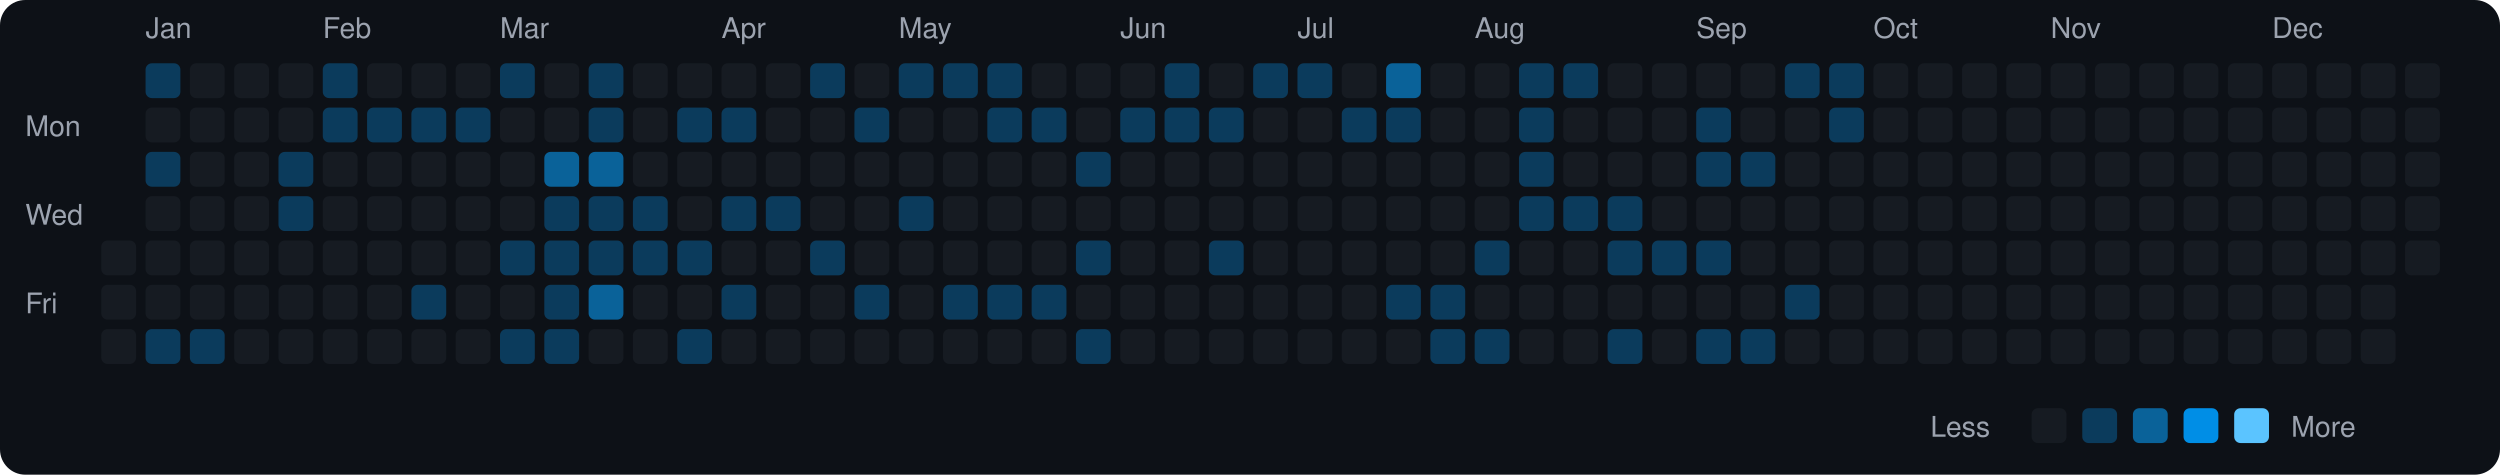
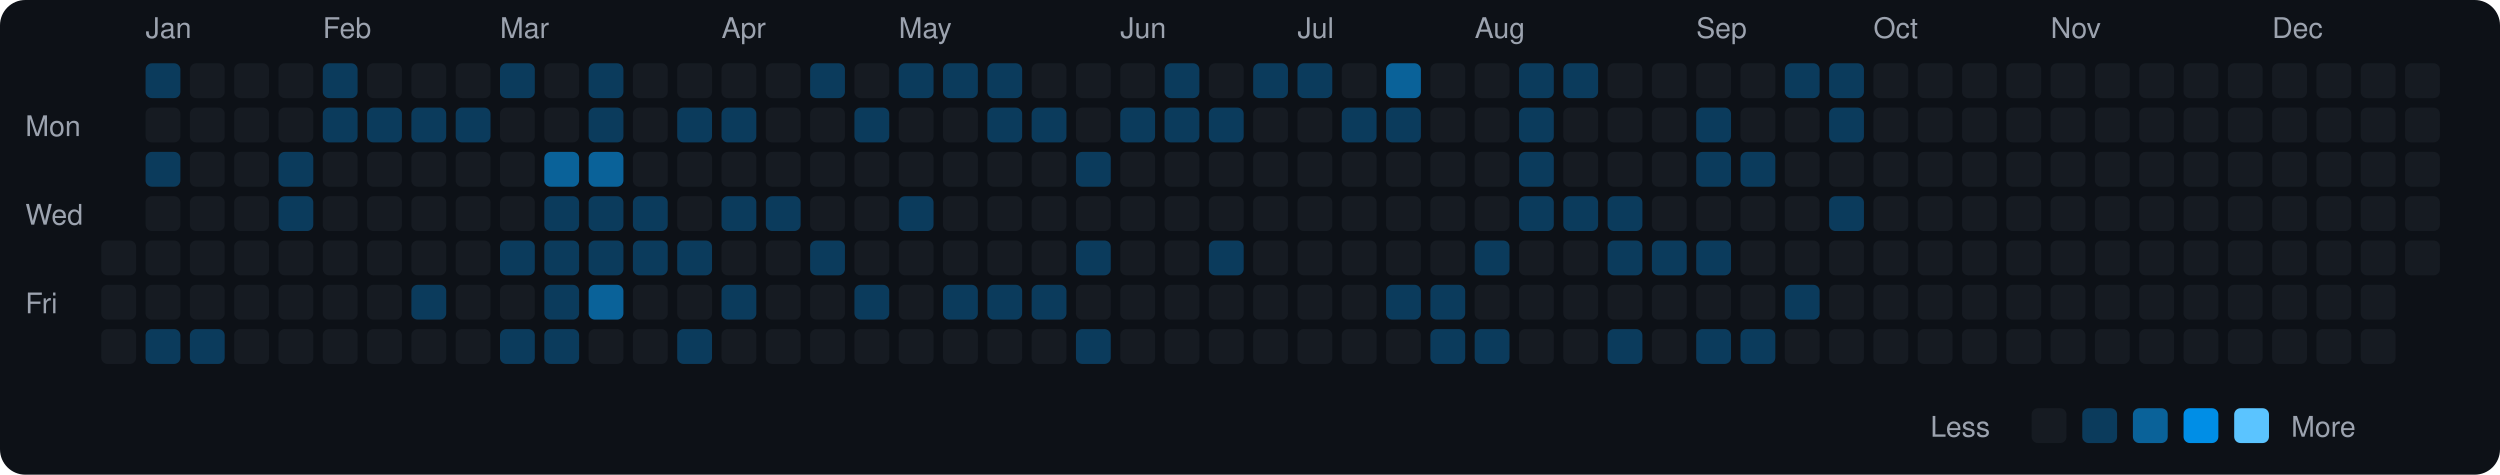
<svg xmlns="http://www.w3.org/2000/svg" viewBox="0 0 790 150" width="790" height="150">
  <rect width="790" height="150" fill="#0d1117" rx="8" ry="8" />
  <text x="8" y="43" fill="#9ca3af" font-size="9" font-family="-apple-system, BlinkMacSystemFont, 'Segoe UI', Helvetica, Arial, sans-serif">Mon</text>
  <text x="8" y="71" fill="#9ca3af" font-size="9" font-family="-apple-system, BlinkMacSystemFont, 'Segoe UI', Helvetica, Arial, sans-serif">Wed</text>
  <text x="8" y="99" fill="#9ca3af" font-size="9" font-family="-apple-system, BlinkMacSystemFont, 'Segoe UI', Helvetica, Arial, sans-serif">Fri</text>
  <rect x="32" y="76" width="11" height="11" rx="2" ry="2" fill="#161b22">
    </rect>
  <rect x="32" y="90" width="11" height="11" rx="2" ry="2" fill="#161b22">
    </rect>
  <rect x="32" y="104" width="11" height="11" rx="2" ry="2" fill="#161b22">
    </rect>
  <text x="46" y="12" fill="#9ca3af" font-size="9" font-family="-apple-system, BlinkMacSystemFont, 'Segoe UI', Helvetica, Arial, sans-serif">Jan</text>
  <rect x="46" y="20" width="11" height="11" rx="2" ry="2" fill="#0b3b5c">
    </rect>
  <rect x="46" y="34" width="11" height="11" rx="2" ry="2" fill="#161b22">
    </rect>
  <rect x="46" y="48" width="11" height="11" rx="2" ry="2" fill="#0b3b5c">
    </rect>
  <rect x="46" y="62" width="11" height="11" rx="2" ry="2" fill="#161b22">
    </rect>
  <rect x="46" y="76" width="11" height="11" rx="2" ry="2" fill="#161b22">
    </rect>
  <rect x="46" y="90" width="11" height="11" rx="2" ry="2" fill="#161b22">
    </rect>
  <rect x="46" y="104" width="11" height="11" rx="2" ry="2" fill="#0b3b5c">
    </rect>
  <rect x="60" y="20" width="11" height="11" rx="2" ry="2" fill="#161b22">
    </rect>
  <rect x="60" y="34" width="11" height="11" rx="2" ry="2" fill="#161b22">
    </rect>
  <rect x="60" y="48" width="11" height="11" rx="2" ry="2" fill="#161b22">
    </rect>
  <rect x="60" y="62" width="11" height="11" rx="2" ry="2" fill="#161b22">
    </rect>
  <rect x="60" y="76" width="11" height="11" rx="2" ry="2" fill="#161b22">
    </rect>
  <rect x="60" y="90" width="11" height="11" rx="2" ry="2" fill="#161b22">
    </rect>
  <rect x="60" y="104" width="11" height="11" rx="2" ry="2" fill="#0b3b5c">
    </rect>
  <rect x="74" y="20" width="11" height="11" rx="2" ry="2" fill="#161b22">
    </rect>
  <rect x="74" y="34" width="11" height="11" rx="2" ry="2" fill="#161b22">
    </rect>
  <rect x="74" y="48" width="11" height="11" rx="2" ry="2" fill="#161b22">
    </rect>
  <rect x="74" y="62" width="11" height="11" rx="2" ry="2" fill="#161b22">
    </rect>
  <rect x="74" y="76" width="11" height="11" rx="2" ry="2" fill="#161b22">
    </rect>
  <rect x="74" y="90" width="11" height="11" rx="2" ry="2" fill="#161b22">
    </rect>
  <rect x="74" y="104" width="11" height="11" rx="2" ry="2" fill="#161b22">
    </rect>
  <rect x="88" y="20" width="11" height="11" rx="2" ry="2" fill="#161b22">
    </rect>
  <rect x="88" y="34" width="11" height="11" rx="2" ry="2" fill="#161b22">
    </rect>
  <rect x="88" y="48" width="11" height="11" rx="2" ry="2" fill="#0b3b5c">
    </rect>
  <rect x="88" y="62" width="11" height="11" rx="2" ry="2" fill="#0b3b5c">
    </rect>
  <rect x="88" y="76" width="11" height="11" rx="2" ry="2" fill="#161b22">
    </rect>
  <rect x="88" y="90" width="11" height="11" rx="2" ry="2" fill="#161b22">
    </rect>
  <rect x="88" y="104" width="11" height="11" rx="2" ry="2" fill="#161b22">
    </rect>
  <text x="102" y="12" fill="#9ca3af" font-size="9" font-family="-apple-system, BlinkMacSystemFont, 'Segoe UI', Helvetica, Arial, sans-serif">Feb</text>
  <rect x="102" y="20" width="11" height="11" rx="2" ry="2" fill="#0b3b5c">
    </rect>
  <rect x="102" y="34" width="11" height="11" rx="2" ry="2" fill="#0b3b5c">
    </rect>
  <rect x="102" y="48" width="11" height="11" rx="2" ry="2" fill="#161b22">
    </rect>
  <rect x="102" y="62" width="11" height="11" rx="2" ry="2" fill="#161b22">
    </rect>
  <rect x="102" y="76" width="11" height="11" rx="2" ry="2" fill="#161b22">
    </rect>
  <rect x="102" y="90" width="11" height="11" rx="2" ry="2" fill="#161b22">
    </rect>
  <rect x="102" y="104" width="11" height="11" rx="2" ry="2" fill="#161b22">
    </rect>
  <rect x="116" y="20" width="11" height="11" rx="2" ry="2" fill="#161b22">
    </rect>
  <rect x="116" y="34" width="11" height="11" rx="2" ry="2" fill="#0b3b5c">
    </rect>
  <rect x="116" y="48" width="11" height="11" rx="2" ry="2" fill="#161b22">
    </rect>
  <rect x="116" y="62" width="11" height="11" rx="2" ry="2" fill="#161b22">
    </rect>
  <rect x="116" y="76" width="11" height="11" rx="2" ry="2" fill="#161b22">
    </rect>
  <rect x="116" y="90" width="11" height="11" rx="2" ry="2" fill="#161b22">
    </rect>
  <rect x="116" y="104" width="11" height="11" rx="2" ry="2" fill="#161b22">
    </rect>
  <rect x="130" y="20" width="11" height="11" rx="2" ry="2" fill="#161b22">
    </rect>
  <rect x="130" y="34" width="11" height="11" rx="2" ry="2" fill="#0b3b5c">
    </rect>
  <rect x="130" y="48" width="11" height="11" rx="2" ry="2" fill="#161b22">
    </rect>
  <rect x="130" y="62" width="11" height="11" rx="2" ry="2" fill="#161b22">
    </rect>
  <rect x="130" y="76" width="11" height="11" rx="2" ry="2" fill="#161b22">
    </rect>
  <rect x="130" y="90" width="11" height="11" rx="2" ry="2" fill="#0b3b5c">
    </rect>
  <rect x="130" y="104" width="11" height="11" rx="2" ry="2" fill="#161b22">
    </rect>
  <rect x="144" y="20" width="11" height="11" rx="2" ry="2" fill="#161b22">
    </rect>
  <rect x="144" y="34" width="11" height="11" rx="2" ry="2" fill="#0b3b5c">
    </rect>
  <rect x="144" y="48" width="11" height="11" rx="2" ry="2" fill="#161b22">
    </rect>
  <rect x="144" y="62" width="11" height="11" rx="2" ry="2" fill="#161b22">
    </rect>
  <rect x="144" y="76" width="11" height="11" rx="2" ry="2" fill="#161b22">
    </rect>
  <rect x="144" y="90" width="11" height="11" rx="2" ry="2" fill="#161b22">
    </rect>
  <rect x="144" y="104" width="11" height="11" rx="2" ry="2" fill="#161b22">
    </rect>
  <text x="158" y="12" fill="#9ca3af" font-size="9" font-family="-apple-system, BlinkMacSystemFont, 'Segoe UI', Helvetica, Arial, sans-serif">Mar</text>
  <rect x="158" y="20" width="11" height="11" rx="2" ry="2" fill="#0b3b5c">
    </rect>
  <rect x="158" y="34" width="11" height="11" rx="2" ry="2" fill="#161b22">
    </rect>
  <rect x="158" y="48" width="11" height="11" rx="2" ry="2" fill="#161b22">
    </rect>
  <rect x="158" y="62" width="11" height="11" rx="2" ry="2" fill="#161b22">
    </rect>
  <rect x="158" y="76" width="11" height="11" rx="2" ry="2" fill="#0b3b5c">
    </rect>
  <rect x="158" y="90" width="11" height="11" rx="2" ry="2" fill="#161b22">
    </rect>
  <rect x="158" y="104" width="11" height="11" rx="2" ry="2" fill="#0b3b5c">
    </rect>
  <rect x="172" y="20" width="11" height="11" rx="2" ry="2" fill="#161b22">
    </rect>
  <rect x="172" y="34" width="11" height="11" rx="2" ry="2" fill="#161b22">
    </rect>
  <rect x="172" y="48" width="11" height="11" rx="2" ry="2" fill="#0a6299">
    </rect>
  <rect x="172" y="62" width="11" height="11" rx="2" ry="2" fill="#0b3b5c">
    </rect>
  <rect x="172" y="76" width="11" height="11" rx="2" ry="2" fill="#0b3b5c">
    </rect>
  <rect x="172" y="90" width="11" height="11" rx="2" ry="2" fill="#0b3b5c">
    </rect>
  <rect x="172" y="104" width="11" height="11" rx="2" ry="2" fill="#0b3b5c">
    </rect>
  <rect x="186" y="20" width="11" height="11" rx="2" ry="2" fill="#0b3b5c">
    </rect>
  <rect x="186" y="34" width="11" height="11" rx="2" ry="2" fill="#0b3b5c">
    </rect>
  <rect x="186" y="48" width="11" height="11" rx="2" ry="2" fill="#0a6299">
    </rect>
  <rect x="186" y="62" width="11" height="11" rx="2" ry="2" fill="#0b3b5c">
    </rect>
  <rect x="186" y="76" width="11" height="11" rx="2" ry="2" fill="#0b3b5c">
    </rect>
  <rect x="186" y="90" width="11" height="11" rx="2" ry="2" fill="#0a6299">
    </rect>
  <rect x="186" y="104" width="11" height="11" rx="2" ry="2" fill="#161b22">
    </rect>
  <rect x="200" y="20" width="11" height="11" rx="2" ry="2" fill="#161b22">
    </rect>
  <rect x="200" y="34" width="11" height="11" rx="2" ry="2" fill="#161b22">
    </rect>
  <rect x="200" y="48" width="11" height="11" rx="2" ry="2" fill="#161b22">
    </rect>
  <rect x="200" y="62" width="11" height="11" rx="2" ry="2" fill="#0b3b5c">
    </rect>
  <rect x="200" y="76" width="11" height="11" rx="2" ry="2" fill="#0b3b5c">
    </rect>
  <rect x="200" y="90" width="11" height="11" rx="2" ry="2" fill="#161b22">
    </rect>
  <rect x="200" y="104" width="11" height="11" rx="2" ry="2" fill="#161b22">
    </rect>
  <rect x="214" y="20" width="11" height="11" rx="2" ry="2" fill="#161b22">
    </rect>
  <rect x="214" y="34" width="11" height="11" rx="2" ry="2" fill="#0b3b5c">
    </rect>
  <rect x="214" y="48" width="11" height="11" rx="2" ry="2" fill="#161b22">
    </rect>
  <rect x="214" y="62" width="11" height="11" rx="2" ry="2" fill="#161b22">
    </rect>
  <rect x="214" y="76" width="11" height="11" rx="2" ry="2" fill="#0b3b5c">
    </rect>
  <rect x="214" y="90" width="11" height="11" rx="2" ry="2" fill="#161b22">
    </rect>
  <rect x="214" y="104" width="11" height="11" rx="2" ry="2" fill="#0b3b5c">
    </rect>
  <text x="228" y="12" fill="#9ca3af" font-size="9" font-family="-apple-system, BlinkMacSystemFont, 'Segoe UI', Helvetica, Arial, sans-serif">Apr</text>
  <rect x="228" y="20" width="11" height="11" rx="2" ry="2" fill="#161b22">
    </rect>
  <rect x="228" y="34" width="11" height="11" rx="2" ry="2" fill="#0b3b5c">
    </rect>
  <rect x="228" y="48" width="11" height="11" rx="2" ry="2" fill="#161b22">
    </rect>
  <rect x="228" y="62" width="11" height="11" rx="2" ry="2" fill="#0b3b5c">
    </rect>
  <rect x="228" y="76" width="11" height="11" rx="2" ry="2" fill="#161b22">
    </rect>
  <rect x="228" y="90" width="11" height="11" rx="2" ry="2" fill="#0b3b5c">
    </rect>
  <rect x="228" y="104" width="11" height="11" rx="2" ry="2" fill="#161b22">
    </rect>
  <rect x="242" y="20" width="11" height="11" rx="2" ry="2" fill="#161b22">
    </rect>
  <rect x="242" y="34" width="11" height="11" rx="2" ry="2" fill="#161b22">
    </rect>
  <rect x="242" y="48" width="11" height="11" rx="2" ry="2" fill="#161b22">
    </rect>
  <rect x="242" y="62" width="11" height="11" rx="2" ry="2" fill="#0b3b5c">
    </rect>
  <rect x="242" y="76" width="11" height="11" rx="2" ry="2" fill="#161b22">
    </rect>
  <rect x="242" y="90" width="11" height="11" rx="2" ry="2" fill="#161b22">
    </rect>
  <rect x="242" y="104" width="11" height="11" rx="2" ry="2" fill="#161b22">
    </rect>
  <rect x="256" y="20" width="11" height="11" rx="2" ry="2" fill="#0b3b5c">
    </rect>
  <rect x="256" y="34" width="11" height="11" rx="2" ry="2" fill="#161b22">
    </rect>
  <rect x="256" y="48" width="11" height="11" rx="2" ry="2" fill="#161b22">
    </rect>
  <rect x="256" y="62" width="11" height="11" rx="2" ry="2" fill="#161b22">
    </rect>
  <rect x="256" y="76" width="11" height="11" rx="2" ry="2" fill="#0b3b5c">
    </rect>
  <rect x="256" y="90" width="11" height="11" rx="2" ry="2" fill="#161b22">
    </rect>
  <rect x="256" y="104" width="11" height="11" rx="2" ry="2" fill="#161b22">
    </rect>
  <rect x="270" y="20" width="11" height="11" rx="2" ry="2" fill="#161b22">
    </rect>
  <rect x="270" y="34" width="11" height="11" rx="2" ry="2" fill="#0b3b5c">
    </rect>
  <rect x="270" y="48" width="11" height="11" rx="2" ry="2" fill="#161b22">
    </rect>
  <rect x="270" y="62" width="11" height="11" rx="2" ry="2" fill="#161b22">
    </rect>
  <rect x="270" y="76" width="11" height="11" rx="2" ry="2" fill="#161b22">
    </rect>
  <rect x="270" y="90" width="11" height="11" rx="2" ry="2" fill="#0b3b5c">
    </rect>
  <rect x="270" y="104" width="11" height="11" rx="2" ry="2" fill="#161b22">
    </rect>
  <text x="284" y="12" fill="#9ca3af" font-size="9" font-family="-apple-system, BlinkMacSystemFont, 'Segoe UI', Helvetica, Arial, sans-serif">May</text>
  <rect x="284" y="20" width="11" height="11" rx="2" ry="2" fill="#0b3b5c">
    </rect>
  <rect x="284" y="34" width="11" height="11" rx="2" ry="2" fill="#161b22">
    </rect>
  <rect x="284" y="48" width="11" height="11" rx="2" ry="2" fill="#161b22">
    </rect>
  <rect x="284" y="62" width="11" height="11" rx="2" ry="2" fill="#0b3b5c">
    </rect>
  <rect x="284" y="76" width="11" height="11" rx="2" ry="2" fill="#161b22">
    </rect>
  <rect x="284" y="90" width="11" height="11" rx="2" ry="2" fill="#161b22">
    </rect>
  <rect x="284" y="104" width="11" height="11" rx="2" ry="2" fill="#161b22">
    </rect>
  <rect x="298" y="20" width="11" height="11" rx="2" ry="2" fill="#0b3b5c">
    </rect>
  <rect x="298" y="34" width="11" height="11" rx="2" ry="2" fill="#161b22">
    </rect>
  <rect x="298" y="48" width="11" height="11" rx="2" ry="2" fill="#161b22">
    </rect>
  <rect x="298" y="62" width="11" height="11" rx="2" ry="2" fill="#161b22">
    </rect>
  <rect x="298" y="76" width="11" height="11" rx="2" ry="2" fill="#161b22">
    </rect>
  <rect x="298" y="90" width="11" height="11" rx="2" ry="2" fill="#0b3b5c">
    </rect>
  <rect x="298" y="104" width="11" height="11" rx="2" ry="2" fill="#161b22">
    </rect>
  <rect x="312" y="20" width="11" height="11" rx="2" ry="2" fill="#0b3b5c">
    </rect>
  <rect x="312" y="34" width="11" height="11" rx="2" ry="2" fill="#0b3b5c">
    </rect>
  <rect x="312" y="48" width="11" height="11" rx="2" ry="2" fill="#161b22">
    </rect>
  <rect x="312" y="62" width="11" height="11" rx="2" ry="2" fill="#161b22">
    </rect>
  <rect x="312" y="76" width="11" height="11" rx="2" ry="2" fill="#161b22">
    </rect>
  <rect x="312" y="90" width="11" height="11" rx="2" ry="2" fill="#0b3b5c">
    </rect>
  <rect x="312" y="104" width="11" height="11" rx="2" ry="2" fill="#161b22">
    </rect>
  <rect x="326" y="20" width="11" height="11" rx="2" ry="2" fill="#161b22">
    </rect>
  <rect x="326" y="34" width="11" height="11" rx="2" ry="2" fill="#0b3b5c">
    </rect>
  <rect x="326" y="48" width="11" height="11" rx="2" ry="2" fill="#161b22">
    </rect>
  <rect x="326" y="62" width="11" height="11" rx="2" ry="2" fill="#161b22">
    </rect>
  <rect x="326" y="76" width="11" height="11" rx="2" ry="2" fill="#161b22">
    </rect>
  <rect x="326" y="90" width="11" height="11" rx="2" ry="2" fill="#0b3b5c">
    </rect>
  <rect x="326" y="104" width="11" height="11" rx="2" ry="2" fill="#161b22">
    </rect>
  <rect x="340" y="20" width="11" height="11" rx="2" ry="2" fill="#161b22">
    </rect>
  <rect x="340" y="34" width="11" height="11" rx="2" ry="2" fill="#161b22">
    </rect>
  <rect x="340" y="48" width="11" height="11" rx="2" ry="2" fill="#0b3b5c">
    </rect>
  <rect x="340" y="62" width="11" height="11" rx="2" ry="2" fill="#161b22">
    </rect>
  <rect x="340" y="76" width="11" height="11" rx="2" ry="2" fill="#0b3b5c">
    </rect>
  <rect x="340" y="90" width="11" height="11" rx="2" ry="2" fill="#161b22">
    </rect>
  <rect x="340" y="104" width="11" height="11" rx="2" ry="2" fill="#0b3b5c">
    </rect>
  <text x="354" y="12" fill="#9ca3af" font-size="9" font-family="-apple-system, BlinkMacSystemFont, 'Segoe UI', Helvetica, Arial, sans-serif">Jun</text>
  <rect x="354" y="20" width="11" height="11" rx="2" ry="2" fill="#161b22">
    </rect>
  <rect x="354" y="34" width="11" height="11" rx="2" ry="2" fill="#0b3b5c">
    </rect>
  <rect x="354" y="48" width="11" height="11" rx="2" ry="2" fill="#161b22">
    </rect>
  <rect x="354" y="62" width="11" height="11" rx="2" ry="2" fill="#161b22">
    </rect>
  <rect x="354" y="76" width="11" height="11" rx="2" ry="2" fill="#161b22">
    </rect>
  <rect x="354" y="90" width="11" height="11" rx="2" ry="2" fill="#161b22">
    </rect>
  <rect x="354" y="104" width="11" height="11" rx="2" ry="2" fill="#161b22">
    </rect>
  <rect x="368" y="20" width="11" height="11" rx="2" ry="2" fill="#0b3b5c">
    </rect>
  <rect x="368" y="34" width="11" height="11" rx="2" ry="2" fill="#0b3b5c">
    </rect>
  <rect x="368" y="48" width="11" height="11" rx="2" ry="2" fill="#161b22">
    </rect>
  <rect x="368" y="62" width="11" height="11" rx="2" ry="2" fill="#161b22">
    </rect>
  <rect x="368" y="76" width="11" height="11" rx="2" ry="2" fill="#161b22">
    </rect>
  <rect x="368" y="90" width="11" height="11" rx="2" ry="2" fill="#161b22">
    </rect>
  <rect x="368" y="104" width="11" height="11" rx="2" ry="2" fill="#161b22">
    </rect>
  <rect x="382" y="20" width="11" height="11" rx="2" ry="2" fill="#161b22">
    </rect>
  <rect x="382" y="34" width="11" height="11" rx="2" ry="2" fill="#0b3b5c">
    </rect>
  <rect x="382" y="48" width="11" height="11" rx="2" ry="2" fill="#161b22">
    </rect>
  <rect x="382" y="62" width="11" height="11" rx="2" ry="2" fill="#161b22">
    </rect>
  <rect x="382" y="76" width="11" height="11" rx="2" ry="2" fill="#0b3b5c">
    </rect>
  <rect x="382" y="90" width="11" height="11" rx="2" ry="2" fill="#161b22">
    </rect>
  <rect x="382" y="104" width="11" height="11" rx="2" ry="2" fill="#161b22">
    </rect>
  <rect x="396" y="20" width="11" height="11" rx="2" ry="2" fill="#0b3b5c">
    </rect>
  <rect x="396" y="34" width="11" height="11" rx="2" ry="2" fill="#161b22">
    </rect>
  <rect x="396" y="48" width="11" height="11" rx="2" ry="2" fill="#161b22">
    </rect>
  <rect x="396" y="62" width="11" height="11" rx="2" ry="2" fill="#161b22">
    </rect>
  <rect x="396" y="76" width="11" height="11" rx="2" ry="2" fill="#161b22">
    </rect>
  <rect x="396" y="90" width="11" height="11" rx="2" ry="2" fill="#161b22">
    </rect>
  <rect x="396" y="104" width="11" height="11" rx="2" ry="2" fill="#161b22">
    </rect>
  <text x="410" y="12" fill="#9ca3af" font-size="9" font-family="-apple-system, BlinkMacSystemFont, 'Segoe UI', Helvetica, Arial, sans-serif">Jul</text>
  <rect x="410" y="20" width="11" height="11" rx="2" ry="2" fill="#0b3b5c">
    </rect>
  <rect x="410" y="34" width="11" height="11" rx="2" ry="2" fill="#161b22">
    </rect>
  <rect x="410" y="48" width="11" height="11" rx="2" ry="2" fill="#161b22">
    </rect>
  <rect x="410" y="62" width="11" height="11" rx="2" ry="2" fill="#161b22">
    </rect>
  <rect x="410" y="76" width="11" height="11" rx="2" ry="2" fill="#161b22">
    </rect>
  <rect x="410" y="90" width="11" height="11" rx="2" ry="2" fill="#161b22">
    </rect>
  <rect x="410" y="104" width="11" height="11" rx="2" ry="2" fill="#161b22">
    </rect>
  <rect x="424" y="20" width="11" height="11" rx="2" ry="2" fill="#161b22">
    </rect>
  <rect x="424" y="34" width="11" height="11" rx="2" ry="2" fill="#0b3b5c">
    </rect>
  <rect x="424" y="48" width="11" height="11" rx="2" ry="2" fill="#161b22">
    </rect>
  <rect x="424" y="62" width="11" height="11" rx="2" ry="2" fill="#161b22">
    </rect>
  <rect x="424" y="76" width="11" height="11" rx="2" ry="2" fill="#161b22">
    </rect>
  <rect x="424" y="90" width="11" height="11" rx="2" ry="2" fill="#161b22">
    </rect>
  <rect x="424" y="104" width="11" height="11" rx="2" ry="2" fill="#161b22">
    </rect>
  <rect x="438" y="20" width="11" height="11" rx="2" ry="2" fill="#0a6299">
    </rect>
  <rect x="438" y="34" width="11" height="11" rx="2" ry="2" fill="#0b3b5c">
    </rect>
  <rect x="438" y="48" width="11" height="11" rx="2" ry="2" fill="#161b22">
    </rect>
  <rect x="438" y="62" width="11" height="11" rx="2" ry="2" fill="#161b22">
    </rect>
  <rect x="438" y="76" width="11" height="11" rx="2" ry="2" fill="#161b22">
    </rect>
  <rect x="438" y="90" width="11" height="11" rx="2" ry="2" fill="#0b3b5c">
    </rect>
  <rect x="438" y="104" width="11" height="11" rx="2" ry="2" fill="#161b22">
    </rect>
  <rect x="452" y="20" width="11" height="11" rx="2" ry="2" fill="#161b22">
    </rect>
  <rect x="452" y="34" width="11" height="11" rx="2" ry="2" fill="#161b22">
    </rect>
  <rect x="452" y="48" width="11" height="11" rx="2" ry="2" fill="#161b22">
    </rect>
  <rect x="452" y="62" width="11" height="11" rx="2" ry="2" fill="#161b22">
    </rect>
  <rect x="452" y="76" width="11" height="11" rx="2" ry="2" fill="#161b22">
    </rect>
  <rect x="452" y="90" width="11" height="11" rx="2" ry="2" fill="#0b3b5c">
    </rect>
  <rect x="452" y="104" width="11" height="11" rx="2" ry="2" fill="#0b3b5c">
    </rect>
  <text x="466" y="12" fill="#9ca3af" font-size="9" font-family="-apple-system, BlinkMacSystemFont, 'Segoe UI', Helvetica, Arial, sans-serif">Aug</text>
  <rect x="466" y="20" width="11" height="11" rx="2" ry="2" fill="#161b22">
    </rect>
  <rect x="466" y="34" width="11" height="11" rx="2" ry="2" fill="#161b22">
    </rect>
  <rect x="466" y="48" width="11" height="11" rx="2" ry="2" fill="#161b22">
    </rect>
  <rect x="466" y="62" width="11" height="11" rx="2" ry="2" fill="#161b22">
    </rect>
  <rect x="466" y="76" width="11" height="11" rx="2" ry="2" fill="#0b3b5c">
    </rect>
  <rect x="466" y="90" width="11" height="11" rx="2" ry="2" fill="#161b22">
    </rect>
  <rect x="466" y="104" width="11" height="11" rx="2" ry="2" fill="#0b3b5c">
    </rect>
  <rect x="480" y="20" width="11" height="11" rx="2" ry="2" fill="#0b3b5c">
    </rect>
  <rect x="480" y="34" width="11" height="11" rx="2" ry="2" fill="#0b3b5c">
    </rect>
  <rect x="480" y="48" width="11" height="11" rx="2" ry="2" fill="#0b3b5c">
    </rect>
  <rect x="480" y="62" width="11" height="11" rx="2" ry="2" fill="#0b3b5c">
    </rect>
  <rect x="480" y="76" width="11" height="11" rx="2" ry="2" fill="#161b22">
    </rect>
  <rect x="480" y="90" width="11" height="11" rx="2" ry="2" fill="#161b22">
    </rect>
  <rect x="480" y="104" width="11" height="11" rx="2" ry="2" fill="#161b22">
    </rect>
  <rect x="494" y="20" width="11" height="11" rx="2" ry="2" fill="#0b3b5c">
    </rect>
  <rect x="494" y="34" width="11" height="11" rx="2" ry="2" fill="#161b22">
    </rect>
  <rect x="494" y="48" width="11" height="11" rx="2" ry="2" fill="#161b22">
    </rect>
  <rect x="494" y="62" width="11" height="11" rx="2" ry="2" fill="#0b3b5c">
    </rect>
  <rect x="494" y="76" width="11" height="11" rx="2" ry="2" fill="#161b22">
    </rect>
  <rect x="494" y="90" width="11" height="11" rx="2" ry="2" fill="#161b22">
    </rect>
  <rect x="494" y="104" width="11" height="11" rx="2" ry="2" fill="#161b22">
    </rect>
  <rect x="508" y="20" width="11" height="11" rx="2" ry="2" fill="#161b22">
    </rect>
  <rect x="508" y="34" width="11" height="11" rx="2" ry="2" fill="#161b22">
    </rect>
  <rect x="508" y="48" width="11" height="11" rx="2" ry="2" fill="#161b22">
    </rect>
  <rect x="508" y="62" width="11" height="11" rx="2" ry="2" fill="#0b3b5c">
    </rect>
  <rect x="508" y="76" width="11" height="11" rx="2" ry="2" fill="#0b3b5c">
    </rect>
  <rect x="508" y="90" width="11" height="11" rx="2" ry="2" fill="#161b22">
    </rect>
  <rect x="508" y="104" width="11" height="11" rx="2" ry="2" fill="#0b3b5c">
    </rect>
  <rect x="522" y="20" width="11" height="11" rx="2" ry="2" fill="#161b22">
    </rect>
  <rect x="522" y="34" width="11" height="11" rx="2" ry="2" fill="#161b22">
    </rect>
  <rect x="522" y="48" width="11" height="11" rx="2" ry="2" fill="#161b22">
    </rect>
  <rect x="522" y="62" width="11" height="11" rx="2" ry="2" fill="#161b22">
    </rect>
  <rect x="522" y="76" width="11" height="11" rx="2" ry="2" fill="#0b3b5c">
    </rect>
  <rect x="522" y="90" width="11" height="11" rx="2" ry="2" fill="#161b22">
    </rect>
  <rect x="522" y="104" width="11" height="11" rx="2" ry="2" fill="#161b22">
    </rect>
  <text x="536" y="12" fill="#9ca3af" font-size="9" font-family="-apple-system, BlinkMacSystemFont, 'Segoe UI', Helvetica, Arial, sans-serif">Sep</text>
  <rect x="536" y="20" width="11" height="11" rx="2" ry="2" fill="#161b22">
    </rect>
  <rect x="536" y="34" width="11" height="11" rx="2" ry="2" fill="#0b3b5c">
    </rect>
  <rect x="536" y="48" width="11" height="11" rx="2" ry="2" fill="#0b3b5c">
    </rect>
  <rect x="536" y="62" width="11" height="11" rx="2" ry="2" fill="#161b22">
    </rect>
  <rect x="536" y="76" width="11" height="11" rx="2" ry="2" fill="#0b3b5c">
    </rect>
  <rect x="536" y="90" width="11" height="11" rx="2" ry="2" fill="#161b22">
    </rect>
  <rect x="536" y="104" width="11" height="11" rx="2" ry="2" fill="#0b3b5c">
    </rect>
  <rect x="550" y="20" width="11" height="11" rx="2" ry="2" fill="#161b22">
    </rect>
  <rect x="550" y="34" width="11" height="11" rx="2" ry="2" fill="#161b22">
    </rect>
  <rect x="550" y="48" width="11" height="11" rx="2" ry="2" fill="#0b3b5c">
    </rect>
  <rect x="550" y="62" width="11" height="11" rx="2" ry="2" fill="#161b22">
    </rect>
  <rect x="550" y="76" width="11" height="11" rx="2" ry="2" fill="#161b22">
    </rect>
  <rect x="550" y="90" width="11" height="11" rx="2" ry="2" fill="#161b22">
    </rect>
  <rect x="550" y="104" width="11" height="11" rx="2" ry="2" fill="#0b3b5c">
    </rect>
  <rect x="564" y="20" width="11" height="11" rx="2" ry="2" fill="#0b3b5c">
    </rect>
  <rect x="564" y="34" width="11" height="11" rx="2" ry="2" fill="#161b22">
    </rect>
  <rect x="564" y="48" width="11" height="11" rx="2" ry="2" fill="#161b22">
    </rect>
  <rect x="564" y="62" width="11" height="11" rx="2" ry="2" fill="#161b22">
    </rect>
  <rect x="564" y="76" width="11" height="11" rx="2" ry="2" fill="#161b22">
    </rect>
  <rect x="564" y="90" width="11" height="11" rx="2" ry="2" fill="#0b3b5c">
    </rect>
  <rect x="564" y="104" width="11" height="11" rx="2" ry="2" fill="#161b22">
    </rect>
  <rect x="578" y="20" width="11" height="11" rx="2" ry="2" fill="#0b3b5c">
    </rect>
  <rect x="578" y="34" width="11" height="11" rx="2" ry="2" fill="#0b3b5c">
    </rect>
  <rect x="578" y="48" width="11" height="11" rx="2" ry="2" fill="#161b22">
    </rect>
-   <rect x="578" y="62" width="11" height="11" rx="2" ry="2" fill="#161b22">
+   <rect x="578" y="62" width="11" height="11" rx="2" ry="2" fill="#0b3b5c">
    </rect>
  <rect x="578" y="76" width="11" height="11" rx="2" ry="2" fill="#161b22">
    </rect>
  <rect x="578" y="90" width="11" height="11" rx="2" ry="2" fill="#161b22">
    </rect>
  <rect x="578" y="104" width="11" height="11" rx="2" ry="2" fill="#161b22">
    </rect>
  <text x="592" y="12" fill="#9ca3af" font-size="9" font-family="-apple-system, BlinkMacSystemFont, 'Segoe UI', Helvetica, Arial, sans-serif">Oct</text>
  <rect x="592" y="20" width="11" height="11" rx="2" ry="2" fill="#161b22">
    </rect>
  <rect x="592" y="34" width="11" height="11" rx="2" ry="2" fill="#161b22">
    </rect>
  <rect x="592" y="48" width="11" height="11" rx="2" ry="2" fill="#161b22">
    </rect>
  <rect x="592" y="62" width="11" height="11" rx="2" ry="2" fill="#161b22">
    </rect>
  <rect x="592" y="76" width="11" height="11" rx="2" ry="2" fill="#161b22">
    </rect>
  <rect x="592" y="90" width="11" height="11" rx="2" ry="2" fill="#161b22">
    </rect>
  <rect x="592" y="104" width="11" height="11" rx="2" ry="2" fill="#161b22">
    </rect>
  <rect x="606" y="20" width="11" height="11" rx="2" ry="2" fill="#161b22">
    </rect>
  <rect x="606" y="34" width="11" height="11" rx="2" ry="2" fill="#161b22">
    </rect>
  <rect x="606" y="48" width="11" height="11" rx="2" ry="2" fill="#161b22">
    </rect>
  <rect x="606" y="62" width="11" height="11" rx="2" ry="2" fill="#161b22">
    </rect>
  <rect x="606" y="76" width="11" height="11" rx="2" ry="2" fill="#161b22">
    </rect>
  <rect x="606" y="90" width="11" height="11" rx="2" ry="2" fill="#161b22">
    </rect>
  <rect x="606" y="104" width="11" height="11" rx="2" ry="2" fill="#161b22">
    </rect>
  <rect x="620" y="20" width="11" height="11" rx="2" ry="2" fill="#161b22">
    </rect>
  <rect x="620" y="34" width="11" height="11" rx="2" ry="2" fill="#161b22">
    </rect>
  <rect x="620" y="48" width="11" height="11" rx="2" ry="2" fill="#161b22">
    </rect>
  <rect x="620" y="62" width="11" height="11" rx="2" ry="2" fill="#161b22">
    </rect>
  <rect x="620" y="76" width="11" height="11" rx="2" ry="2" fill="#161b22">
    </rect>
  <rect x="620" y="90" width="11" height="11" rx="2" ry="2" fill="#161b22">
    </rect>
  <rect x="620" y="104" width="11" height="11" rx="2" ry="2" fill="#161b22">
    </rect>
  <rect x="634" y="20" width="11" height="11" rx="2" ry="2" fill="#161b22">
    </rect>
  <rect x="634" y="34" width="11" height="11" rx="2" ry="2" fill="#161b22">
    </rect>
  <rect x="634" y="48" width="11" height="11" rx="2" ry="2" fill="#161b22">
    </rect>
  <rect x="634" y="62" width="11" height="11" rx="2" ry="2" fill="#161b22">
    </rect>
  <rect x="634" y="76" width="11" height="11" rx="2" ry="2" fill="#161b22">
    </rect>
  <rect x="634" y="90" width="11" height="11" rx="2" ry="2" fill="#161b22">
    </rect>
  <rect x="634" y="104" width="11" height="11" rx="2" ry="2" fill="#161b22">
    </rect>
  <text x="648" y="12" fill="#9ca3af" font-size="9" font-family="-apple-system, BlinkMacSystemFont, 'Segoe UI', Helvetica, Arial, sans-serif">Nov</text>
  <rect x="648" y="20" width="11" height="11" rx="2" ry="2" fill="#161b22">
    </rect>
  <rect x="648" y="34" width="11" height="11" rx="2" ry="2" fill="#161b22">
    </rect>
  <rect x="648" y="48" width="11" height="11" rx="2" ry="2" fill="#161b22">
    </rect>
  <rect x="648" y="62" width="11" height="11" rx="2" ry="2" fill="#161b22">
    </rect>
  <rect x="648" y="76" width="11" height="11" rx="2" ry="2" fill="#161b22">
    </rect>
  <rect x="648" y="90" width="11" height="11" rx="2" ry="2" fill="#161b22">
    </rect>
  <rect x="648" y="104" width="11" height="11" rx="2" ry="2" fill="#161b22">
    </rect>
  <rect x="662" y="20" width="11" height="11" rx="2" ry="2" fill="#161b22">
    </rect>
  <rect x="662" y="34" width="11" height="11" rx="2" ry="2" fill="#161b22">
    </rect>
  <rect x="662" y="48" width="11" height="11" rx="2" ry="2" fill="#161b22">
    </rect>
  <rect x="662" y="62" width="11" height="11" rx="2" ry="2" fill="#161b22">
    </rect>
  <rect x="662" y="76" width="11" height="11" rx="2" ry="2" fill="#161b22">
    </rect>
  <rect x="662" y="90" width="11" height="11" rx="2" ry="2" fill="#161b22">
    </rect>
  <rect x="662" y="104" width="11" height="11" rx="2" ry="2" fill="#161b22">
    </rect>
  <rect x="676" y="20" width="11" height="11" rx="2" ry="2" fill="#161b22">
    </rect>
  <rect x="676" y="34" width="11" height="11" rx="2" ry="2" fill="#161b22">
    </rect>
  <rect x="676" y="48" width="11" height="11" rx="2" ry="2" fill="#161b22">
    </rect>
  <rect x="676" y="62" width="11" height="11" rx="2" ry="2" fill="#161b22">
    </rect>
  <rect x="676" y="76" width="11" height="11" rx="2" ry="2" fill="#161b22">
    </rect>
  <rect x="676" y="90" width="11" height="11" rx="2" ry="2" fill="#161b22">
    </rect>
  <rect x="676" y="104" width="11" height="11" rx="2" ry="2" fill="#161b22">
    </rect>
  <rect x="690" y="20" width="11" height="11" rx="2" ry="2" fill="#161b22">
    </rect>
  <rect x="690" y="34" width="11" height="11" rx="2" ry="2" fill="#161b22">
    </rect>
  <rect x="690" y="48" width="11" height="11" rx="2" ry="2" fill="#161b22">
    </rect>
  <rect x="690" y="62" width="11" height="11" rx="2" ry="2" fill="#161b22">
    </rect>
  <rect x="690" y="76" width="11" height="11" rx="2" ry="2" fill="#161b22">
    </rect>
  <rect x="690" y="90" width="11" height="11" rx="2" ry="2" fill="#161b22">
    </rect>
  <rect x="690" y="104" width="11" height="11" rx="2" ry="2" fill="#161b22">
    </rect>
  <rect x="704" y="20" width="11" height="11" rx="2" ry="2" fill="#161b22">
    </rect>
  <rect x="704" y="34" width="11" height="11" rx="2" ry="2" fill="#161b22">
    </rect>
  <rect x="704" y="48" width="11" height="11" rx="2" ry="2" fill="#161b22">
    </rect>
  <rect x="704" y="62" width="11" height="11" rx="2" ry="2" fill="#161b22">
    </rect>
  <rect x="704" y="76" width="11" height="11" rx="2" ry="2" fill="#161b22">
    </rect>
  <rect x="704" y="90" width="11" height="11" rx="2" ry="2" fill="#161b22">
    </rect>
  <rect x="704" y="104" width="11" height="11" rx="2" ry="2" fill="#161b22">
    </rect>
  <text x="718" y="12" fill="#9ca3af" font-size="9" font-family="-apple-system, BlinkMacSystemFont, 'Segoe UI', Helvetica, Arial, sans-serif">Dec</text>
  <rect x="718" y="20" width="11" height="11" rx="2" ry="2" fill="#161b22">
    </rect>
  <rect x="718" y="34" width="11" height="11" rx="2" ry="2" fill="#161b22">
    </rect>
  <rect x="718" y="48" width="11" height="11" rx="2" ry="2" fill="#161b22">
    </rect>
  <rect x="718" y="62" width="11" height="11" rx="2" ry="2" fill="#161b22">
    </rect>
  <rect x="718" y="76" width="11" height="11" rx="2" ry="2" fill="#161b22">
    </rect>
  <rect x="718" y="90" width="11" height="11" rx="2" ry="2" fill="#161b22">
    </rect>
  <rect x="718" y="104" width="11" height="11" rx="2" ry="2" fill="#161b22">
    </rect>
  <rect x="732" y="20" width="11" height="11" rx="2" ry="2" fill="#161b22">
    </rect>
  <rect x="732" y="34" width="11" height="11" rx="2" ry="2" fill="#161b22">
    </rect>
  <rect x="732" y="48" width="11" height="11" rx="2" ry="2" fill="#161b22">
    </rect>
  <rect x="732" y="62" width="11" height="11" rx="2" ry="2" fill="#161b22">
    </rect>
  <rect x="732" y="76" width="11" height="11" rx="2" ry="2" fill="#161b22">
    </rect>
  <rect x="732" y="90" width="11" height="11" rx="2" ry="2" fill="#161b22">
    </rect>
  <rect x="732" y="104" width="11" height="11" rx="2" ry="2" fill="#161b22">
    </rect>
  <rect x="746" y="20" width="11" height="11" rx="2" ry="2" fill="#161b22">
    </rect>
  <rect x="746" y="34" width="11" height="11" rx="2" ry="2" fill="#161b22">
    </rect>
  <rect x="746" y="48" width="11" height="11" rx="2" ry="2" fill="#161b22">
    </rect>
  <rect x="746" y="62" width="11" height="11" rx="2" ry="2" fill="#161b22">
    </rect>
  <rect x="746" y="76" width="11" height="11" rx="2" ry="2" fill="#161b22">
    </rect>
  <rect x="746" y="90" width="11" height="11" rx="2" ry="2" fill="#161b22">
    </rect>
  <rect x="746" y="104" width="11" height="11" rx="2" ry="2" fill="#161b22">
    </rect>
  <rect x="760" y="20" width="11" height="11" rx="2" ry="2" fill="#161b22">
    </rect>
  <rect x="760" y="34" width="11" height="11" rx="2" ry="2" fill="#161b22">
    </rect>
  <rect x="760" y="48" width="11" height="11" rx="2" ry="2" fill="#161b22">
    </rect>
  <rect x="760" y="62" width="11" height="11" rx="2" ry="2" fill="#161b22">
    </rect>
  <rect x="760" y="76" width="11" height="11" rx="2" ry="2" fill="#161b22">
    </rect>
  <text x="610" y="138" fill="#9ca3af" font-size="9" font-family="-apple-system, BlinkMacSystemFont, 'Segoe UI', Helvetica, Arial, sans-serif">Less</text>
  <rect x="642" y="129" width="11" height="11" rx="2" ry="2" fill="#161b22" />
  <rect x="658" y="129" width="11" height="11" rx="2" ry="2" fill="#0b3b5c" />
  <rect x="674" y="129" width="11" height="11" rx="2" ry="2" fill="#0a6299" />
  <rect x="690" y="129" width="11" height="11" rx="2" ry="2" fill="#008ee6" />
  <rect x="706" y="129" width="11" height="11" rx="2" ry="2" fill="#5bc4ff" />
  <text x="724" y="138" fill="#9ca3af" font-size="9" font-family="-apple-system, BlinkMacSystemFont, 'Segoe UI', Helvetica, Arial, sans-serif">More</text>
</svg>
